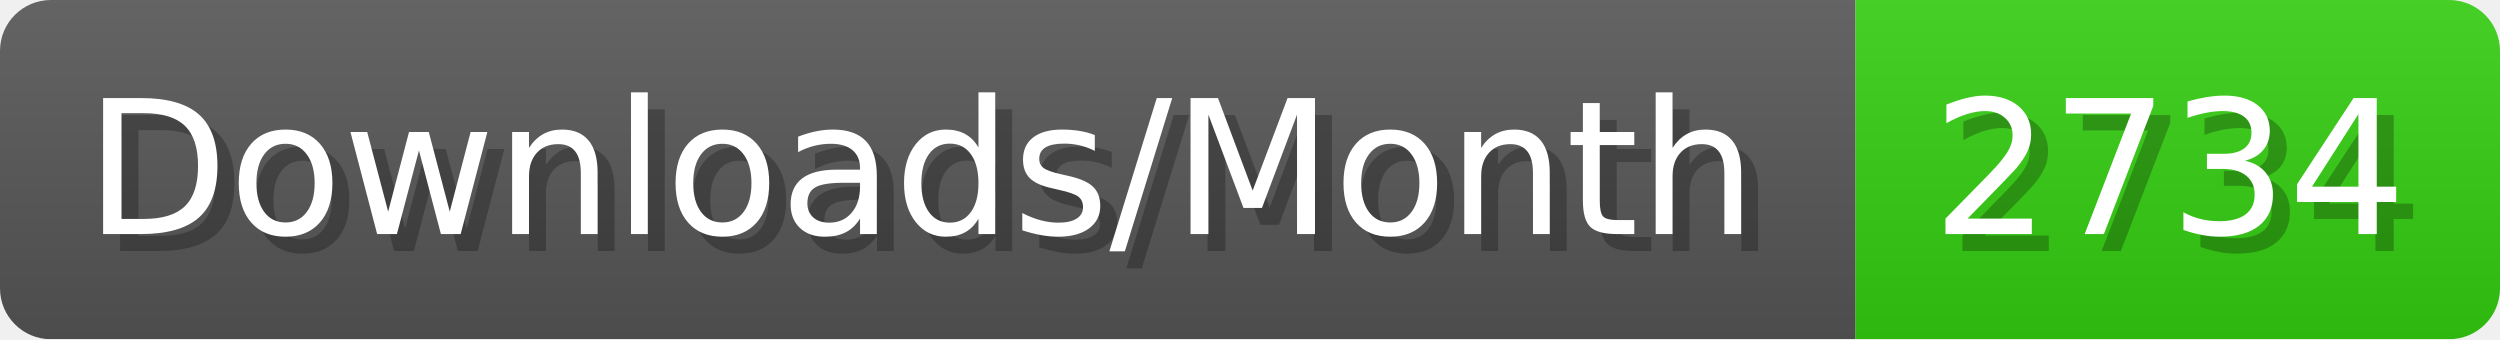
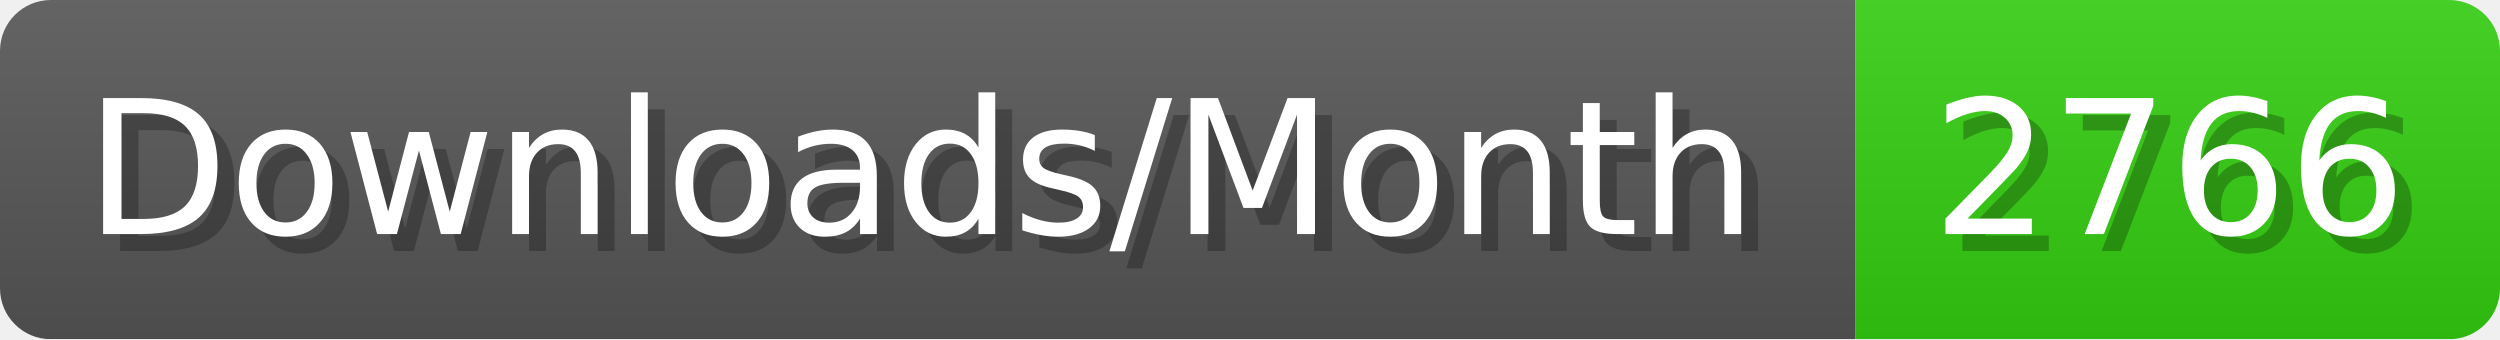
- <svg xmlns="http://www.w3.org/2000/svg" width="147.4" height="20" viewBox="0 0 1474 200" role="img" aria-label="Downloads/Month: 2734">
+ <svg xmlns="http://www.w3.org/2000/svg" width="147.4" height="20" viewBox="0 0 1474 200" role="img" aria-label="Downloads/Month: 2766">
  <linearGradient id="YlXUI" x2="0" y2="100%">
    <stop offset="0" stop-opacity=".1" stop-color="#EEE" />
    <stop offset="1" stop-opacity=".1" />
  </linearGradient>
  <mask id="JHhop">
    <rect width="1474" height="200" rx="30" fill="#FFF" />
  </mask>
  <g mask="url(#JHhop)">
    <rect width="1094" height="200" fill="#555" />
    <rect width="380" height="200" fill="#3C1" x="1094" />
    <rect width="1474" height="200" fill="url(#YlXUI)" />
  </g>
  <g aria-hidden="true" fill="#fff" text-anchor="start" font-family="Verdana,DejaVu Sans,sans-serif" font-size="110">
    <text x="60" y="148" textLength="994" fill="#000" opacity="0.25">Downloads/Month</text>
    <text x="50" y="138" textLength="994">Downloads/Month</text>
-     <text x="1149" y="148" textLength="280" fill="#000" opacity="0.25">2734</text>
-     <text x="1139" y="138" textLength="280">2734</text>
+     <text x="1149" y="148" textLength="280" fill="#000" opacity="0.25">2766</text>
+     <text x="1139" y="138" textLength="280">2766</text>
  </g>
</svg>
